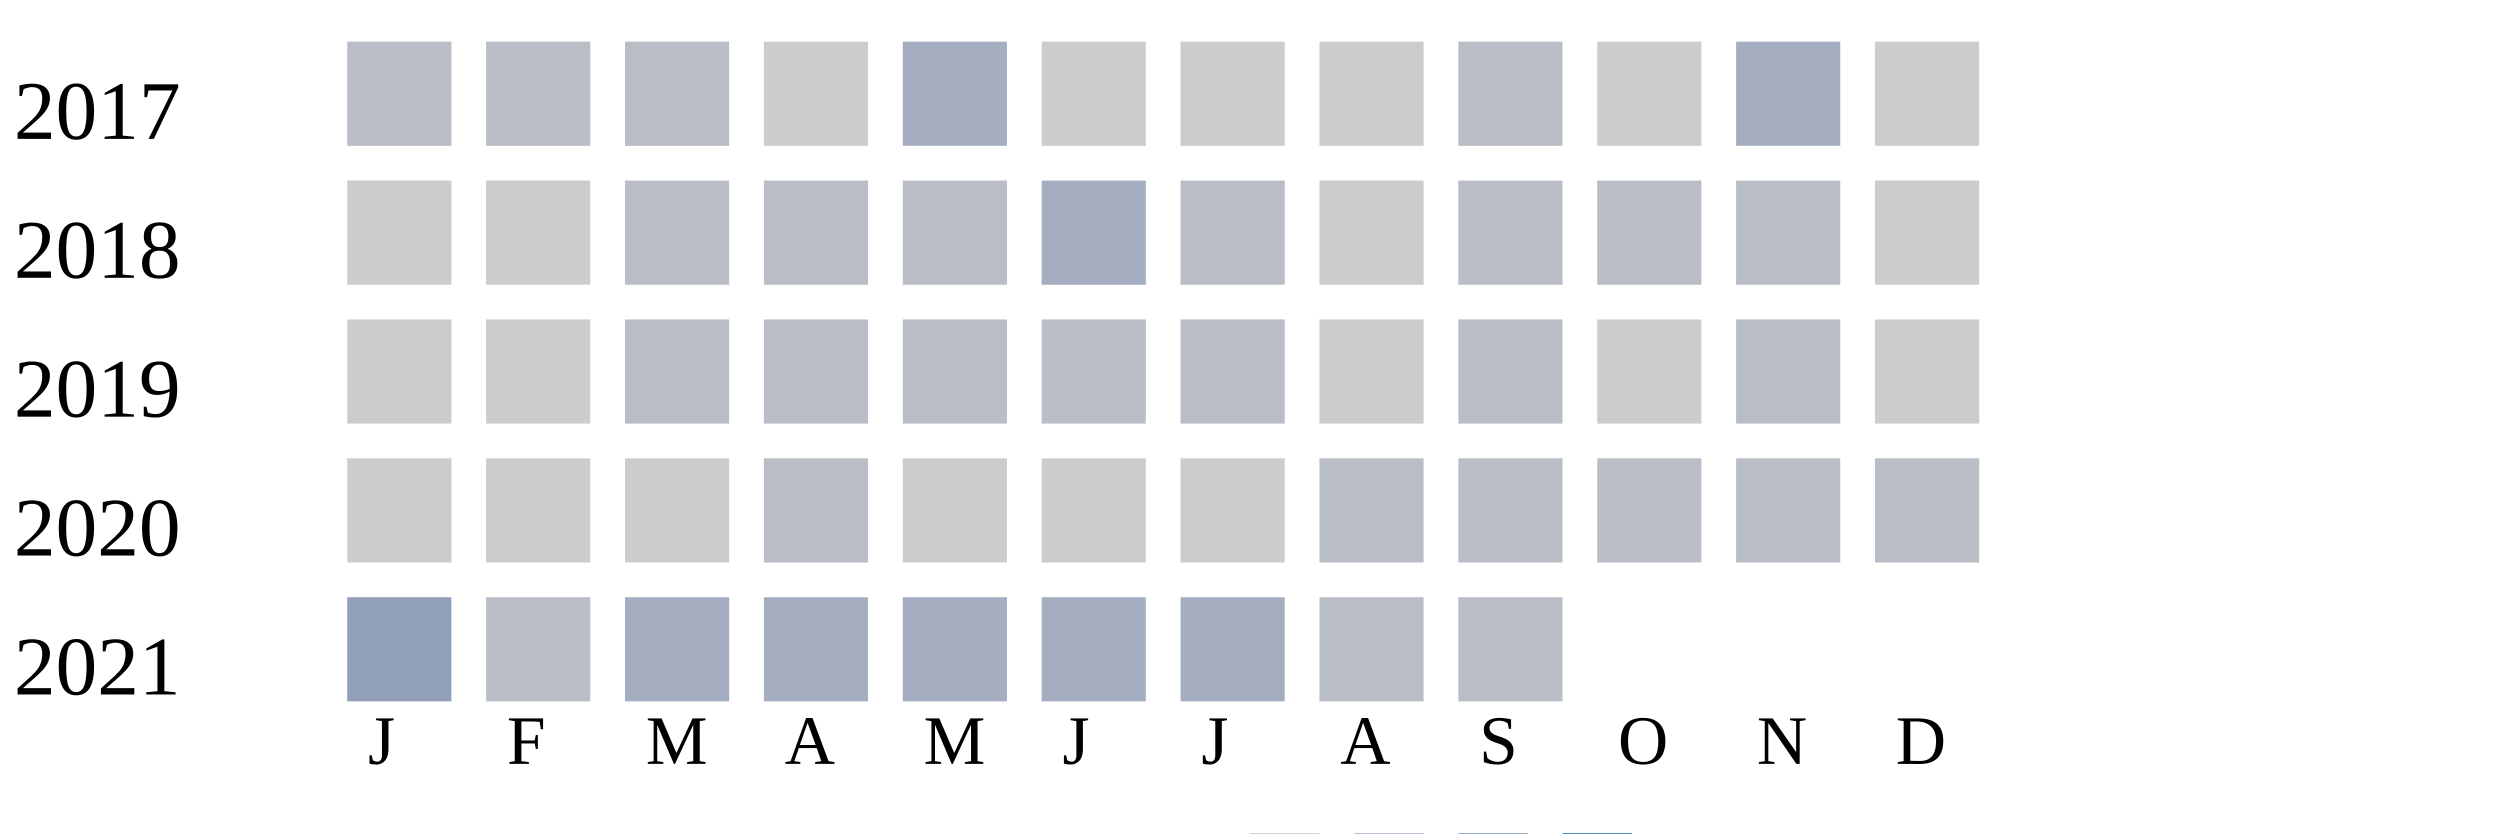
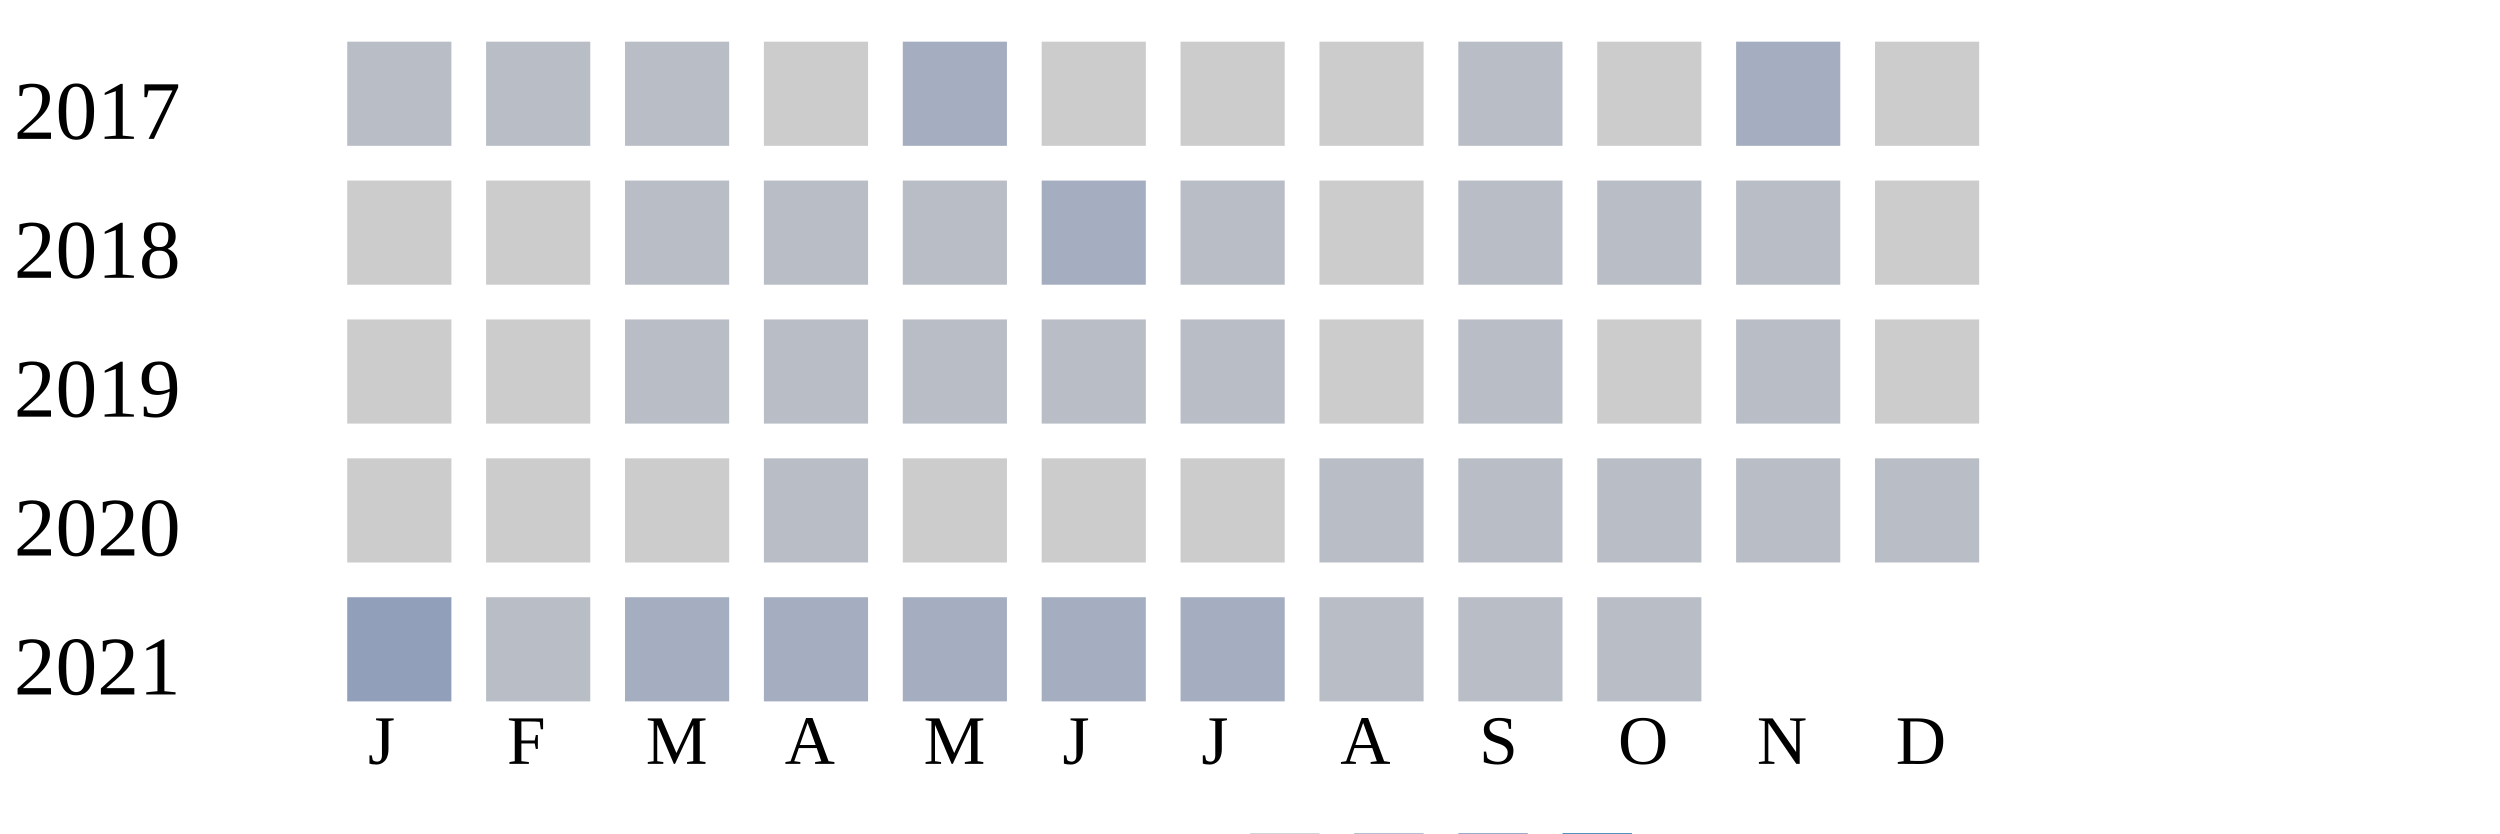
<svg xmlns="http://www.w3.org/2000/svg" width="360" height="120">
  <g transform="translate(0 0)">
    <text x="2" y="20">2017</text>
    <rect x="50" y="6" width="15" height="15" fill="#b9bdc6" />
    <rect x="70" y="6" width="15" height="15" fill="#b9bdc6" />
    <rect x="90" y="6" width="15" height="15" fill="#b9bdc6" />
    <rect x="110" y="6" width="15" height="15" fill="#cccccc" />
    <rect x="130" y="6" width="15" height="15" fill="#a5aec0" />
    <rect x="150" y="6" width="15" height="15" fill="#cccccc" />
    <rect x="170" y="6" width="15" height="15" fill="#cccccc" />
    <rect x="190" y="6" width="15" height="15" fill="#cccccc" />
    <rect x="210" y="6" width="15" height="15" fill="#b9bdc6" />
    <rect x="230" y="6" width="15" height="15" fill="#cccccc" />
    <rect x="250" y="6" width="15" height="15" fill="#a5aec0" />
    <rect x="270" y="6" width="15" height="15" fill="#cccccc" />
  </g>
  <g transform="translate(0 20)">
    <text x="2" y="20">2018</text>
    <rect x="50" y="6" width="15" height="15" fill="#cccccc" />
    <rect x="70" y="6" width="15" height="15" fill="#cccccc" />
    <rect x="90" y="6" width="15" height="15" fill="#b9bdc6" />
    <rect x="110" y="6" width="15" height="15" fill="#b9bdc6" />
    <rect x="130" y="6" width="15" height="15" fill="#b9bdc6" />
    <rect x="150" y="6" width="15" height="15" fill="#a5aec0" />
    <rect x="170" y="6" width="15" height="15" fill="#b9bdc6" />
    <rect x="190" y="6" width="15" height="15" fill="#cccccc" />
    <rect x="210" y="6" width="15" height="15" fill="#b9bdc6" />
    <rect x="230" y="6" width="15" height="15" fill="#b9bdc6" />
    <rect x="250" y="6" width="15" height="15" fill="#b9bdc6" />
    <rect x="270" y="6" width="15" height="15" fill="#cccccc" />
  </g>
  <g transform="translate(0 40)">
    <text x="2" y="20">2019</text>
    <rect x="50" y="6" width="15" height="15" fill="#cccccc" />
    <rect x="70" y="6" width="15" height="15" fill="#cccccc" />
    <rect x="90" y="6" width="15" height="15" fill="#b9bdc6" />
    <rect x="110" y="6" width="15" height="15" fill="#b9bdc6" />
    <rect x="130" y="6" width="15" height="15" fill="#b9bdc6" />
    <rect x="150" y="6" width="15" height="15" fill="#b9bdc6" />
    <rect x="170" y="6" width="15" height="15" fill="#b9bdc6" />
    <rect x="190" y="6" width="15" height="15" fill="#cccccc" />
    <rect x="210" y="6" width="15" height="15" fill="#b9bdc6" />
    <rect x="230" y="6" width="15" height="15" fill="#cccccc" />
    <rect x="250" y="6" width="15" height="15" fill="#b9bdc6" />
    <rect x="270" y="6" width="15" height="15" fill="#cccccc" />
  </g>
  <g transform="translate(0 60)">
    <text x="2" y="20">2020</text>
    <rect x="50" y="6" width="15" height="15" fill="#cccccc" />
    <rect x="70" y="6" width="15" height="15" fill="#cccccc" />
    <rect x="90" y="6" width="15" height="15" fill="#cccccc" />
    <rect x="110" y="6" width="15" height="15" fill="#b9bdc6" />
    <rect x="130" y="6" width="15" height="15" fill="#cccccc" />
    <rect x="150" y="6" width="15" height="15" fill="#cccccc" />
    <rect x="170" y="6" width="15" height="15" fill="#cccccc" />
    <rect x="190" y="6" width="15" height="15" fill="#b9bdc6" />
    <rect x="210" y="6" width="15" height="15" fill="#b9bdc6" />
    <rect x="230" y="6" width="15" height="15" fill="#b9bdc6" />
    <rect x="250" y="6" width="15" height="15" fill="#b9bdc6" />
    <rect x="270" y="6" width="15" height="15" fill="#b9bdc6" />
  </g>
  <g transform="translate(0 80)">
    <text x="2" y="20">2021</text>
    <rect x="50" y="6" width="15" height="15" fill="#919fba" />
    <rect x="70" y="6" width="15" height="15" fill="#b9bdc6" />
    <rect x="90" y="6" width="15" height="15" fill="#a5aec0" />
    <rect x="110" y="6" width="15" height="15" fill="#a5aec0" />
    <rect x="130" y="6" width="15" height="15" fill="#a5aec0" />
    <rect x="150" y="6" width="15" height="15" fill="#a5aec0" />
    <rect x="170" y="6" width="15" height="15" fill="#a5aec0" />
    <rect x="190" y="6" width="15" height="15" fill="#b9bdc6" />
    <rect x="210" y="6" width="15" height="15" fill="#b9bdc6" />
+     <rect x="230" y="6" width="15" height="15" fill="#b9bdc6" />
  </g>
  <text style="font-size: 10px; text-align: center" x="53" y="110">J</text>
  <text style="font-size: 10px; text-align: center" x="73" y="110">F</text>
  <text style="font-size: 10px; text-align: center" x="93" y="110">M</text>
  <text style="font-size: 10px; text-align: center" x="113" y="110">A</text>
  <text style="font-size: 10px; text-align: center" x="133" y="110">M</text>
  <text style="font-size: 10px; text-align: center" x="153" y="110">J</text>
  <text style="font-size: 10px; text-align: center" x="173" y="110">J</text>
  <text style="font-size: 10px; text-align: center" x="193" y="110">A</text>
  <text style="font-size: 10px; text-align: center" x="213" y="110">S</text>
  <text style="font-size: 10px; text-align: center" x="233" y="110">O</text>
  <text style="font-size: 10px; text-align: center" x="253" y="110">N</text>
  <text style="font-size: 10px; text-align: center" x="273" y="110">D</text>
  <text style="font-size: 10px;" x="155" y="129">Less</text>
  <rect fill="#b9bdc6" width="10" height="10" x="180" y="120" />
  <rect fill="#919fba" width="10" height="10" x="195" y="120" />
  <rect fill="#6882ae" width="10" height="10" x="210" y="120" />
  <rect fill="#005a9c" width="10" height="10" x="225" y="120" />
  <text x="240" y="129" style="font-size: 10px;">More</text>
</svg>
